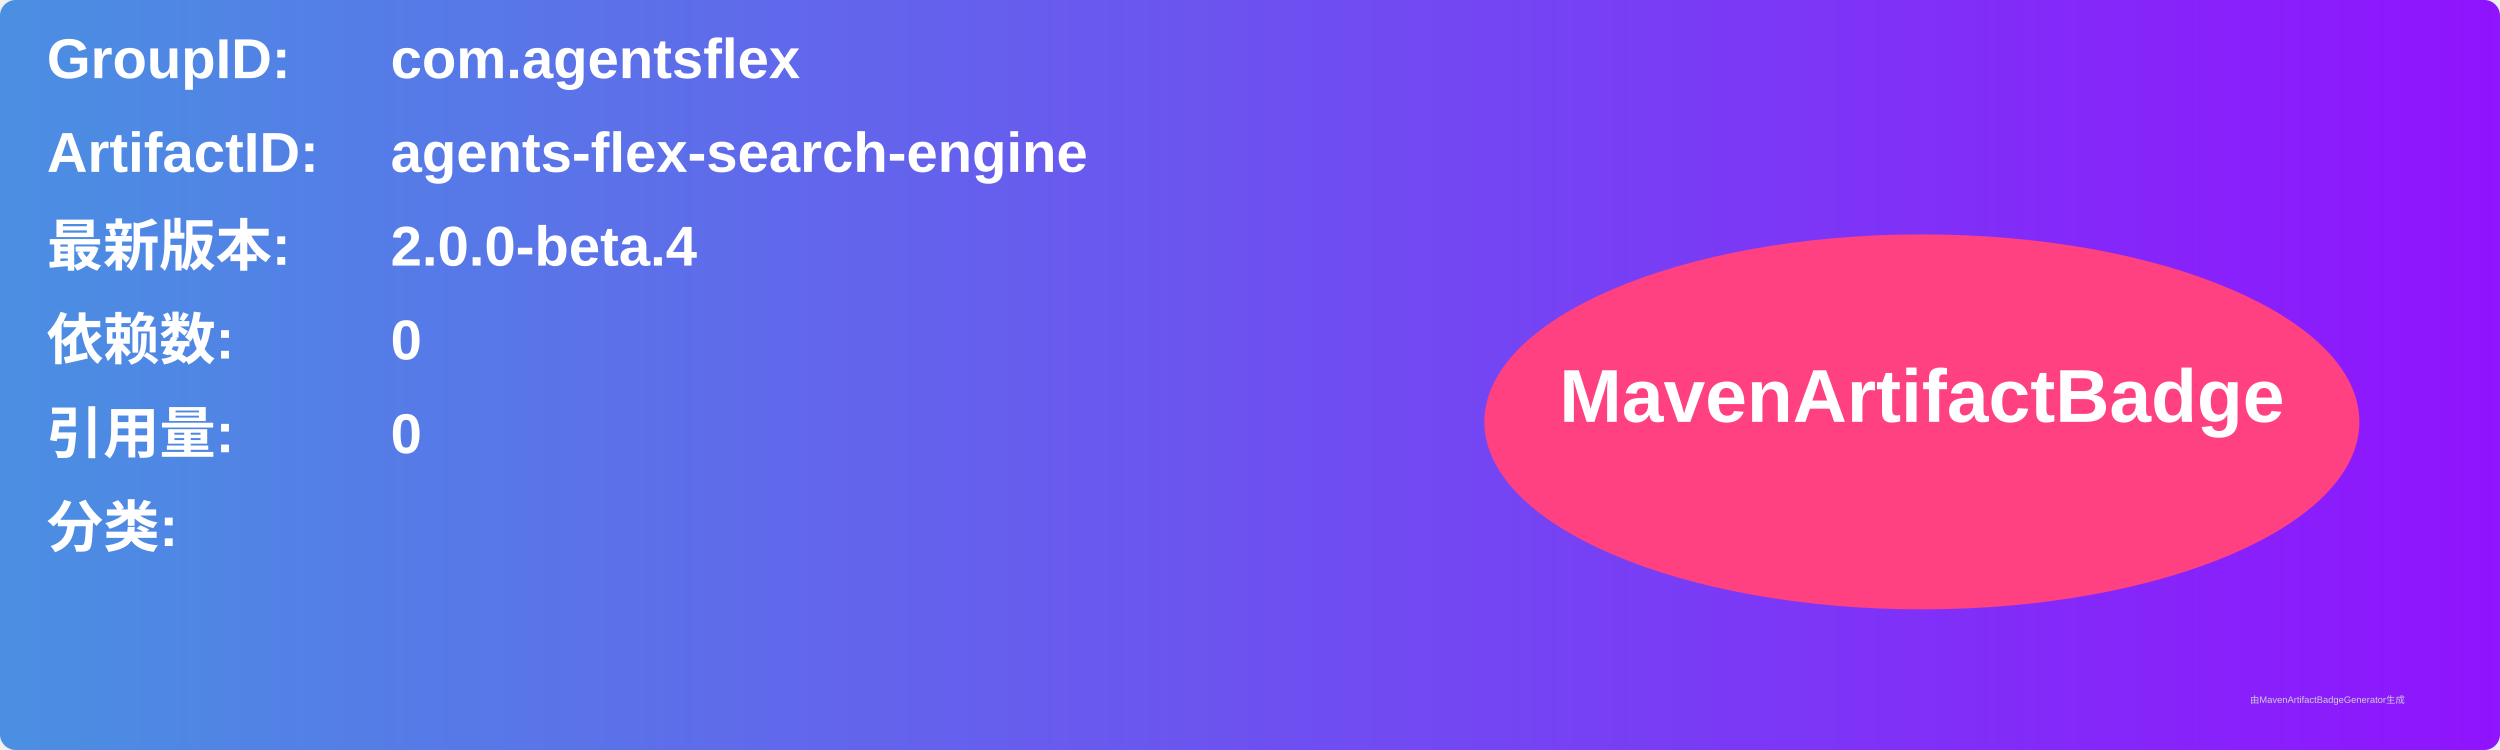
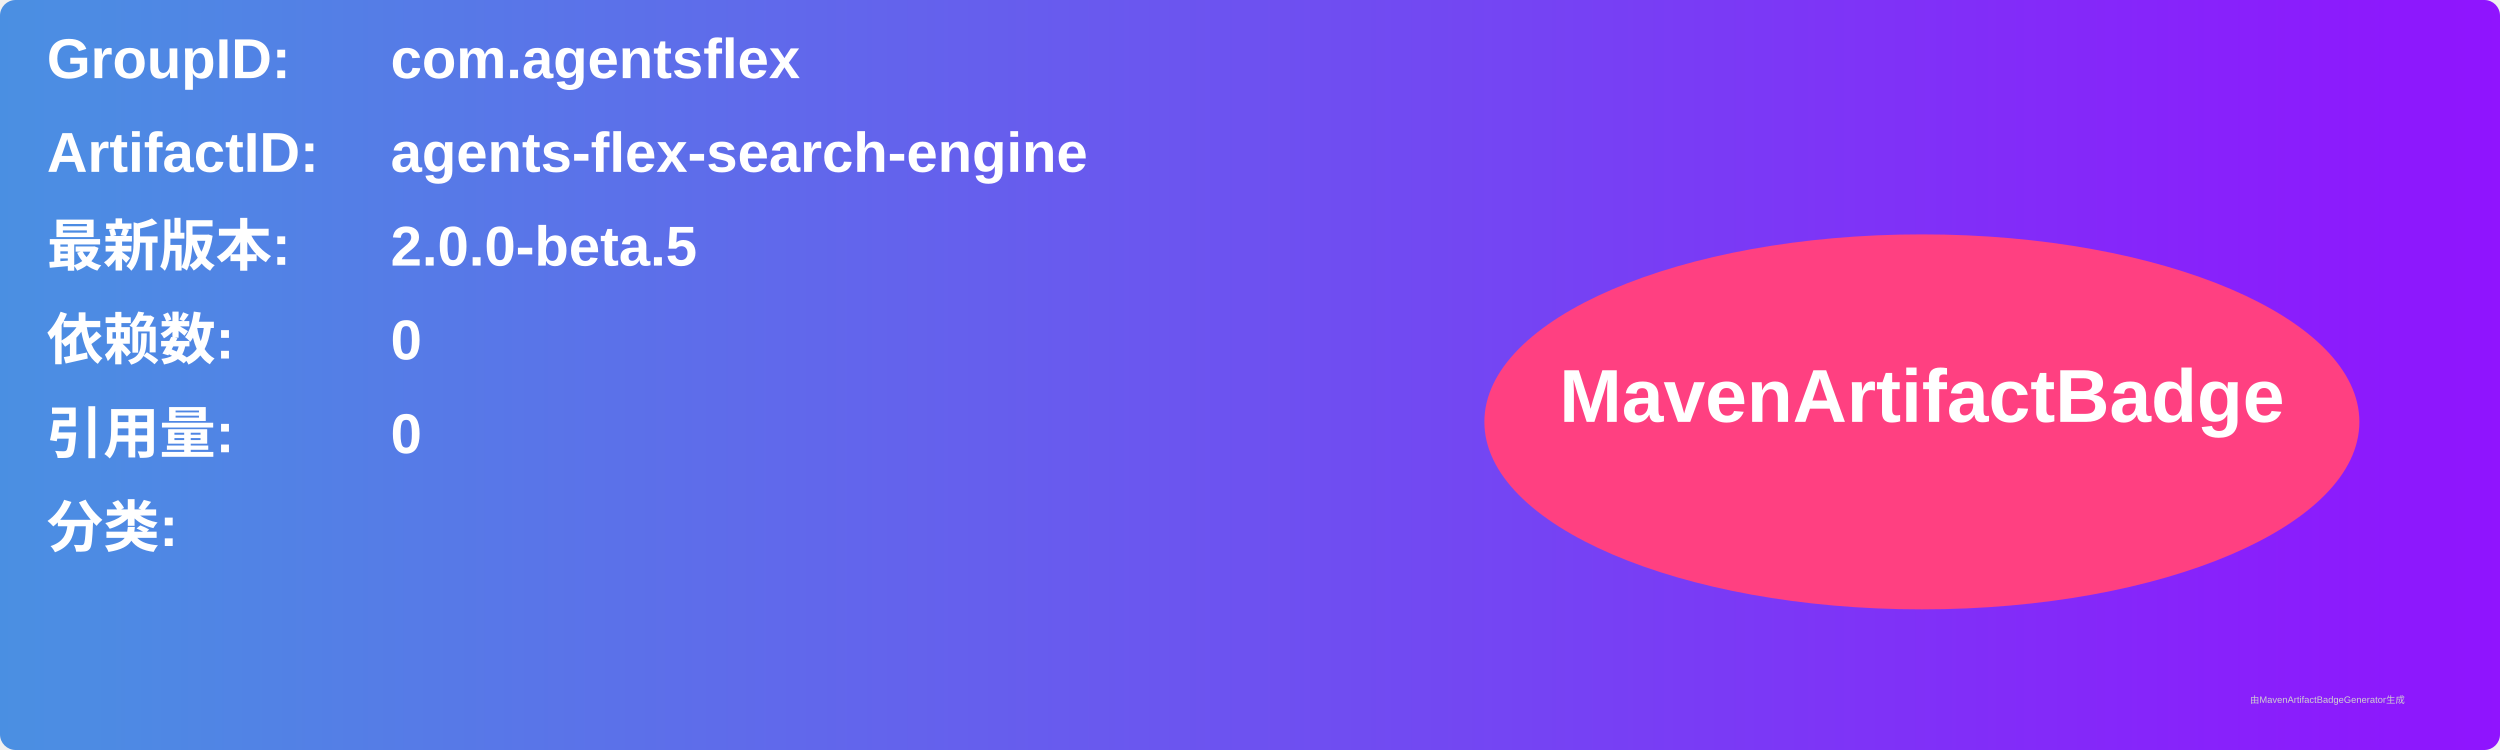
<svg xmlns="http://www.w3.org/2000/svg" width="800" height="240" viewBox="0 0 800 240">
  <linearGradient id="grad" x1="0%" y1="0%" x2="100%" y2="0%">
    <stop offset="0%" stop-color="#4a90e2" />
    <stop offset="100%" stop-color="#9013fe" />
  </linearGradient>
  <rect width="100%" height="100%" rx="5" ry="5" fill="url(#grad)" />
  <g transform="translate(15, 15)">
    <text x="0" y="10" font-family="Arial" font-size="18" fill="white" font-weight="bold" width="260">GroupID:</text>
    <text x="110" y="10" font-family="Arial" font-size="18" fill="white" font-weight="bold" width="460">com.agentsflex</text>
    <text x="0" y="40" font-family="Arial" font-size="18" fill="white" font-weight="bold" width="260">ArtifactID:</text>
    <text x="110" y="40" font-family="Arial" font-size="18" fill="white" font-weight="bold" width="460">agents-flex-search-engine</text>
    <text x="0" y="70" font-family="Arial" font-size="18" fill="white" font-weight="bold">最新版本:</text>
    <text x="110" y="70" font-family="Arial" font-size="18" fill="white" font-weight="bold">
-       <tspan font-weight="bold">2.0.0-beta.4</tspan>
+       <tspan font-weight="bold">2.0.0-beta.5</tspan>
    </text>
    <text x="0" y="100" font-family="Arial" font-size="18" fill="white" font-weight="bold">依赖数: </text>
    <text x="110" y="100" font-family="Arial" font-size="18" fill="white">
      <tspan font-weight="bold">0</tspan>
    </text>
    <text x="0" y="130" font-family="Arial" font-size="18" fill="white" font-weight="bold">引用量: </text>
    <text x="110" y="130" font-family="Arial" font-size="18" fill="white">
      <tspan font-weight="bold">0</tspan>
    </text>
    <text x="0" y="160" font-family="Arial" font-size="18" fill="white" font-weight="bold">分类:</text>
    <text x="10" y="190" font-family="Arial" font-size="10" fill="white">
      <tspan font-weight="bold" />
    </text>
    <ellipse cx="600" cy="120" rx="140" ry="60" fill="#ff4081" />
    <text x="600" y="120" text-anchor="middle" font-family="Arial" font-size="24" fill="white" font-weight="bold">MavenArtifactBadge</text>
  </g>
  <text x="720" y="225" font-family="Arial" font-size="3" fill="#d0d0d0">由MavenArtifactBadgeGenerator生成</text>
</svg>
